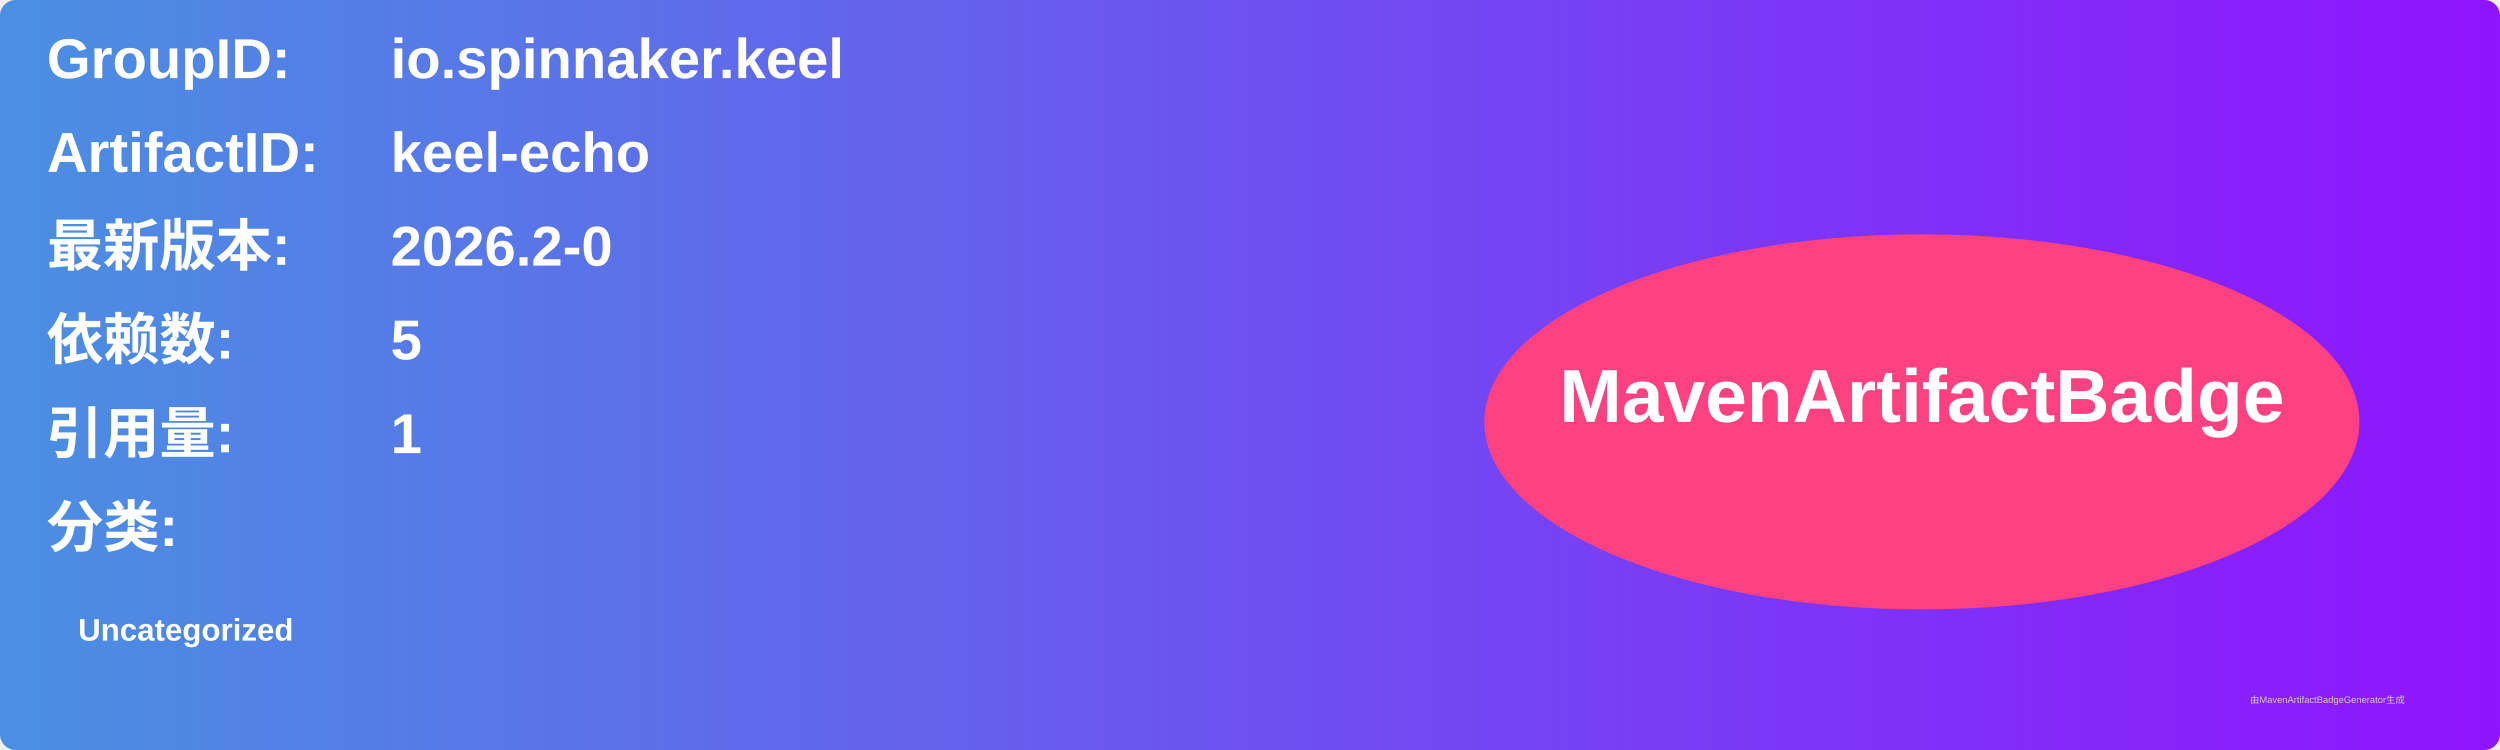
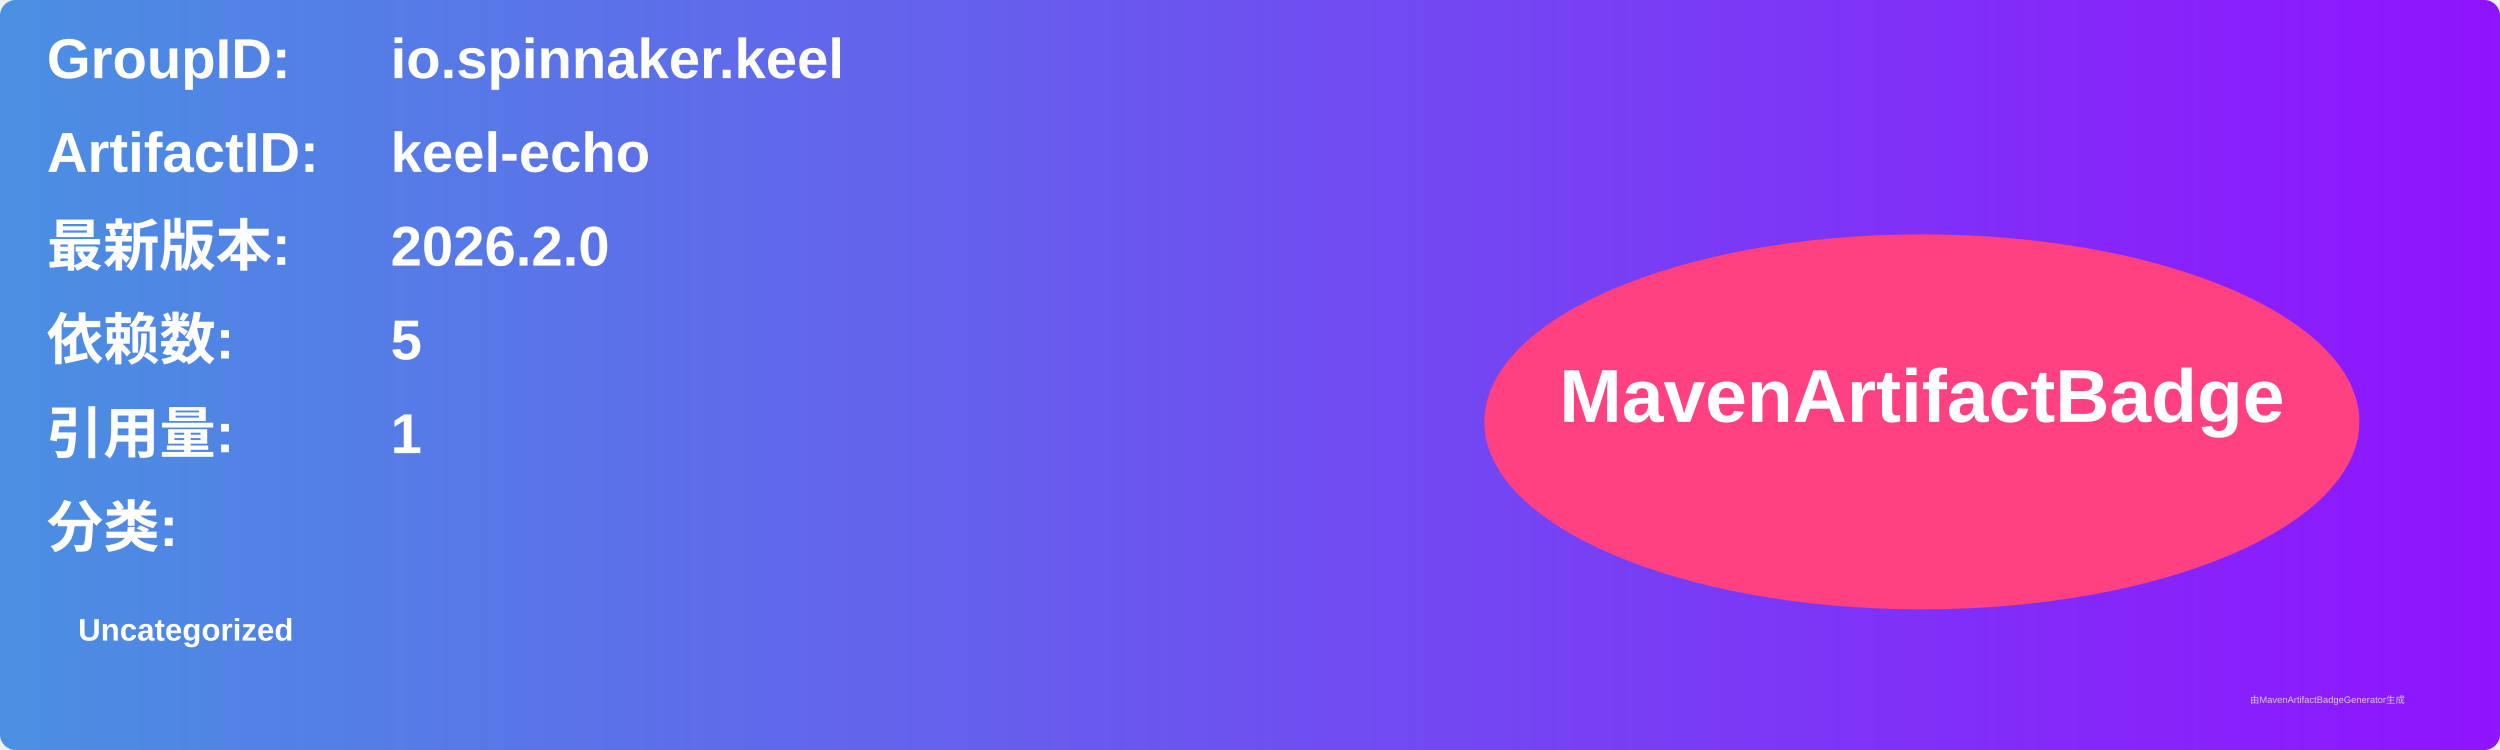
<svg xmlns="http://www.w3.org/2000/svg" width="800" height="240" viewBox="0 0 800 240">
  <linearGradient id="grad" x1="0%" y1="0%" x2="100%" y2="0%">
    <stop offset="0%" stop-color="#4a90e2" />
    <stop offset="100%" stop-color="#9013fe" />
  </linearGradient>
  <rect width="100%" height="100%" rx="5" ry="5" fill="url(#grad)" />
  <g transform="translate(15, 15)">
    <text x="0" y="10" font-family="Arial" font-size="18" fill="white" font-weight="bold" width="260">GroupID:</text>
    <text x="110" y="10" font-family="Arial" font-size="18" fill="white" font-weight="bold" width="460">io.spinnaker.keel</text>
    <text x="0" y="40" font-family="Arial" font-size="18" fill="white" font-weight="bold" width="260">ArtifactID:</text>
    <text x="110" y="40" font-family="Arial" font-size="18" fill="white" font-weight="bold" width="460">keel-echo</text>
    <text x="0" y="70" font-family="Arial" font-size="18" fill="white" font-weight="bold">最新版本:</text>
    <text x="110" y="70" font-family="Arial" font-size="18" fill="white" font-weight="bold">
-       <tspan font-weight="bold">2026.2-0</tspan>
+       <tspan font-weight="bold">2026.2.0</tspan>
    </text>
    <text x="0" y="100" font-family="Arial" font-size="18" fill="white" font-weight="bold">依赖数: </text>
    <text x="110" y="100" font-family="Arial" font-size="18" fill="white">
      <tspan font-weight="bold">5</tspan>
    </text>
    <text x="0" y="130" font-family="Arial" font-size="18" fill="white" font-weight="bold">引用量: </text>
    <text x="110" y="130" font-family="Arial" font-size="18" fill="white">
      <tspan font-weight="bold">1</tspan>
    </text>
    <text x="0" y="160" font-family="Arial" font-size="18" fill="white" font-weight="bold">分类:</text>
    <text x="10" y="190" font-family="Arial" font-size="10" fill="white">
      <tspan font-weight="bold">Uncategorized</tspan>
    </text>
    <ellipse cx="600" cy="120" rx="140" ry="60" fill="#ff4081" />
    <text x="600" y="120" text-anchor="middle" font-family="Arial" font-size="24" fill="white" font-weight="bold">MavenArtifactBadge</text>
  </g>
  <text x="720" y="225" font-family="Arial" font-size="3" fill="#d0d0d0">由MavenArtifactBadgeGenerator生成</text>
</svg>
